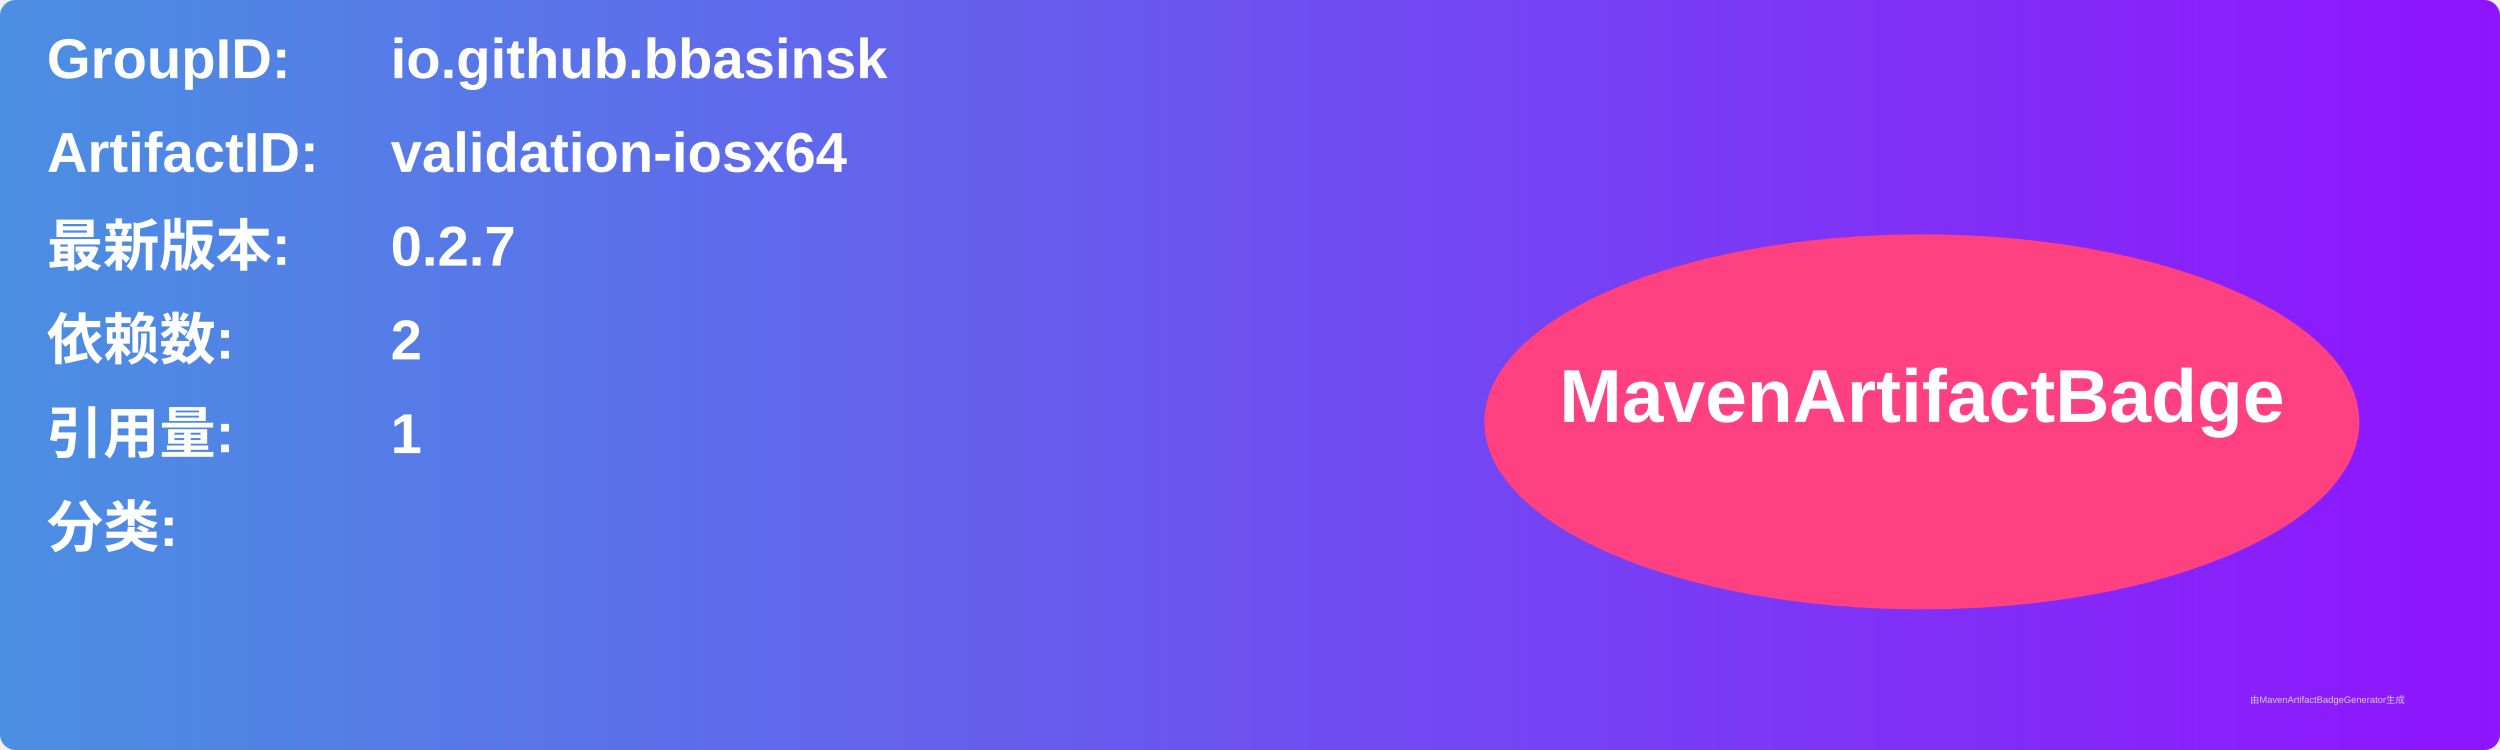
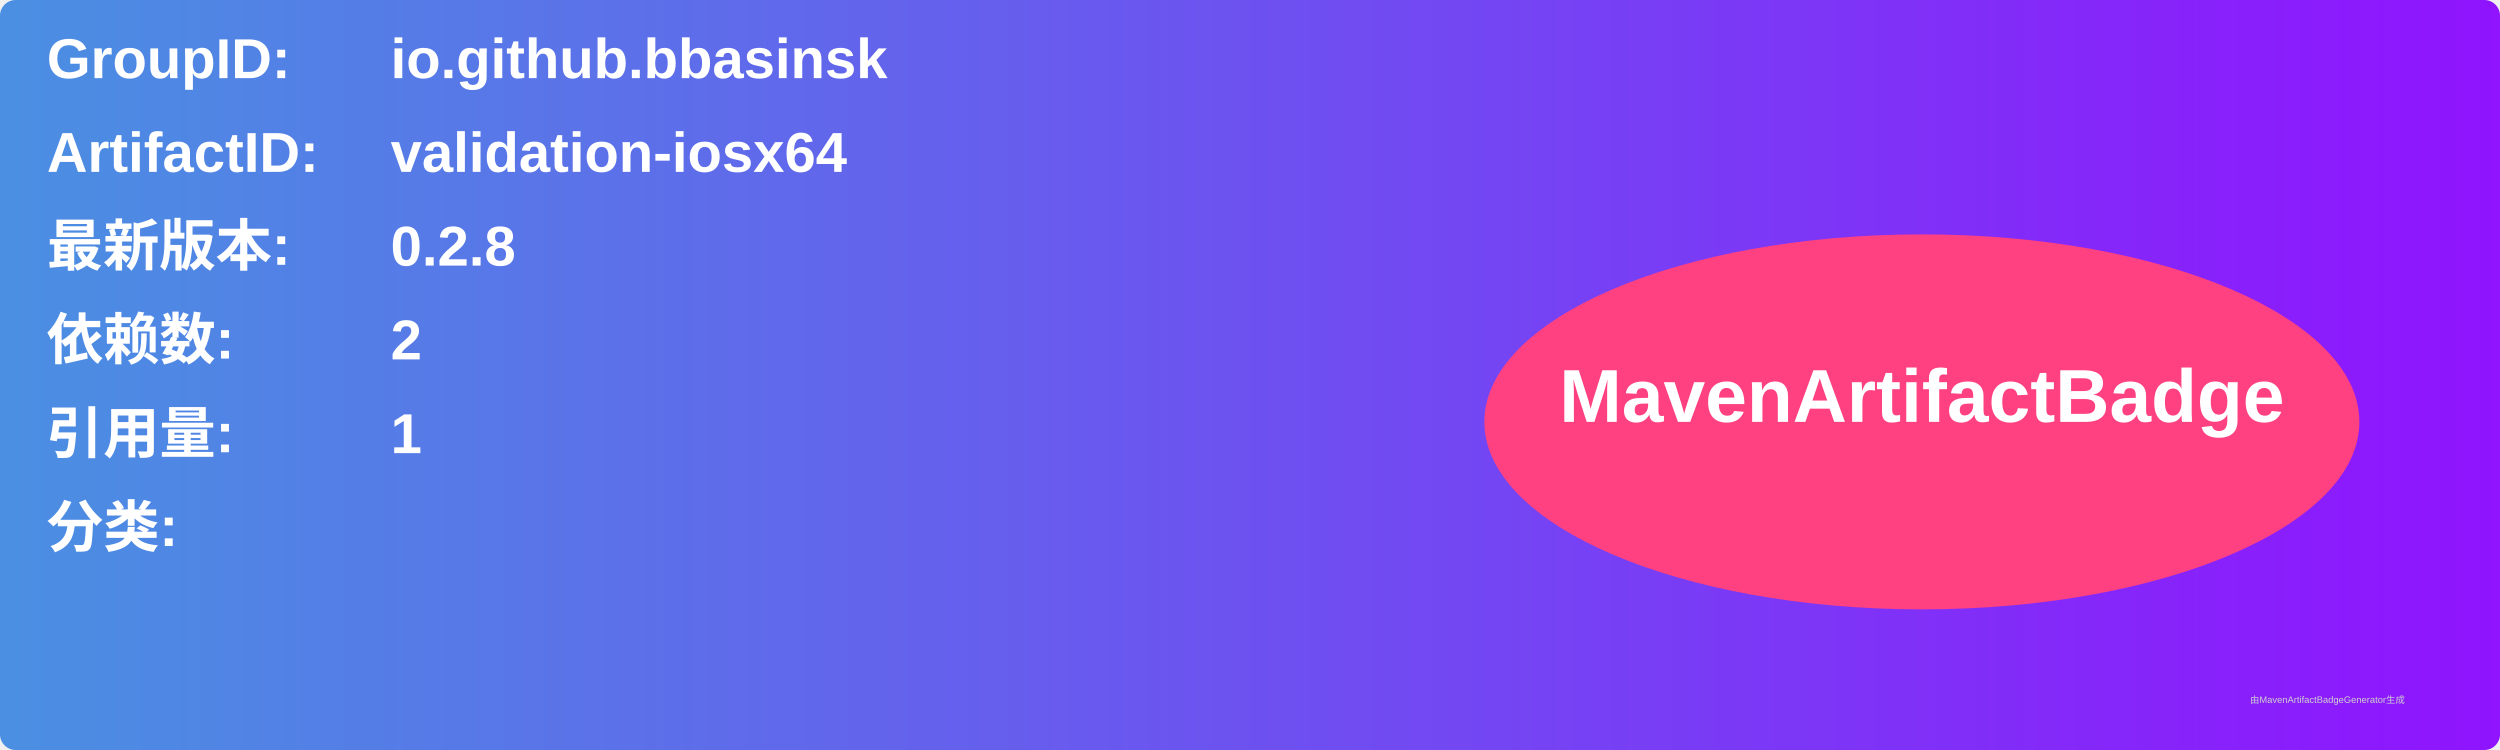
<svg xmlns="http://www.w3.org/2000/svg" width="800" height="240" viewBox="0 0 800 240">
  <linearGradient id="grad" x1="0%" y1="0%" x2="100%" y2="0%">
    <stop offset="0%" stop-color="#4a90e2" />
    <stop offset="100%" stop-color="#9013fe" />
  </linearGradient>
  <rect width="100%" height="100%" rx="5" ry="5" fill="url(#grad)" />
  <g transform="translate(15, 15)">
    <text x="0" y="10" font-family="Arial" font-size="18" fill="white" font-weight="bold" width="260">GroupID:</text>
    <text x="110" y="10" font-family="Arial" font-size="18" fill="white" font-weight="bold" width="460">io.github.bbasinsk</text>
    <text x="0" y="40" font-family="Arial" font-size="18" fill="white" font-weight="bold" width="260">ArtifactID:</text>
    <text x="110" y="40" font-family="Arial" font-size="18" fill="white" font-weight="bold" width="460">validation-iosx64</text>
    <text x="0" y="70" font-family="Arial" font-size="18" fill="white" font-weight="bold">最新版本:</text>
    <text x="110" y="70" font-family="Arial" font-size="18" fill="white" font-weight="bold">
-       <tspan font-weight="bold">0.2.7</tspan>
+       <tspan font-weight="bold">0.2.8</tspan>
    </text>
    <text x="0" y="100" font-family="Arial" font-size="18" fill="white" font-weight="bold">依赖数: </text>
    <text x="110" y="100" font-family="Arial" font-size="18" fill="white">
      <tspan font-weight="bold">2</tspan>
    </text>
    <text x="0" y="130" font-family="Arial" font-size="18" fill="white" font-weight="bold">引用量: </text>
    <text x="110" y="130" font-family="Arial" font-size="18" fill="white">
      <tspan font-weight="bold">1</tspan>
    </text>
    <text x="0" y="160" font-family="Arial" font-size="18" fill="white" font-weight="bold">分类:</text>
    <text x="10" y="190" font-family="Arial" font-size="10" fill="white">
      <tspan font-weight="bold" />
    </text>
    <ellipse cx="600" cy="120" rx="140" ry="60" fill="#ff4081" />
    <text x="600" y="120" text-anchor="middle" font-family="Arial" font-size="24" fill="white" font-weight="bold">MavenArtifactBadge</text>
  </g>
  <text x="720" y="225" font-family="Arial" font-size="3" fill="#d0d0d0">由MavenArtifactBadgeGenerator生成</text>
</svg>
